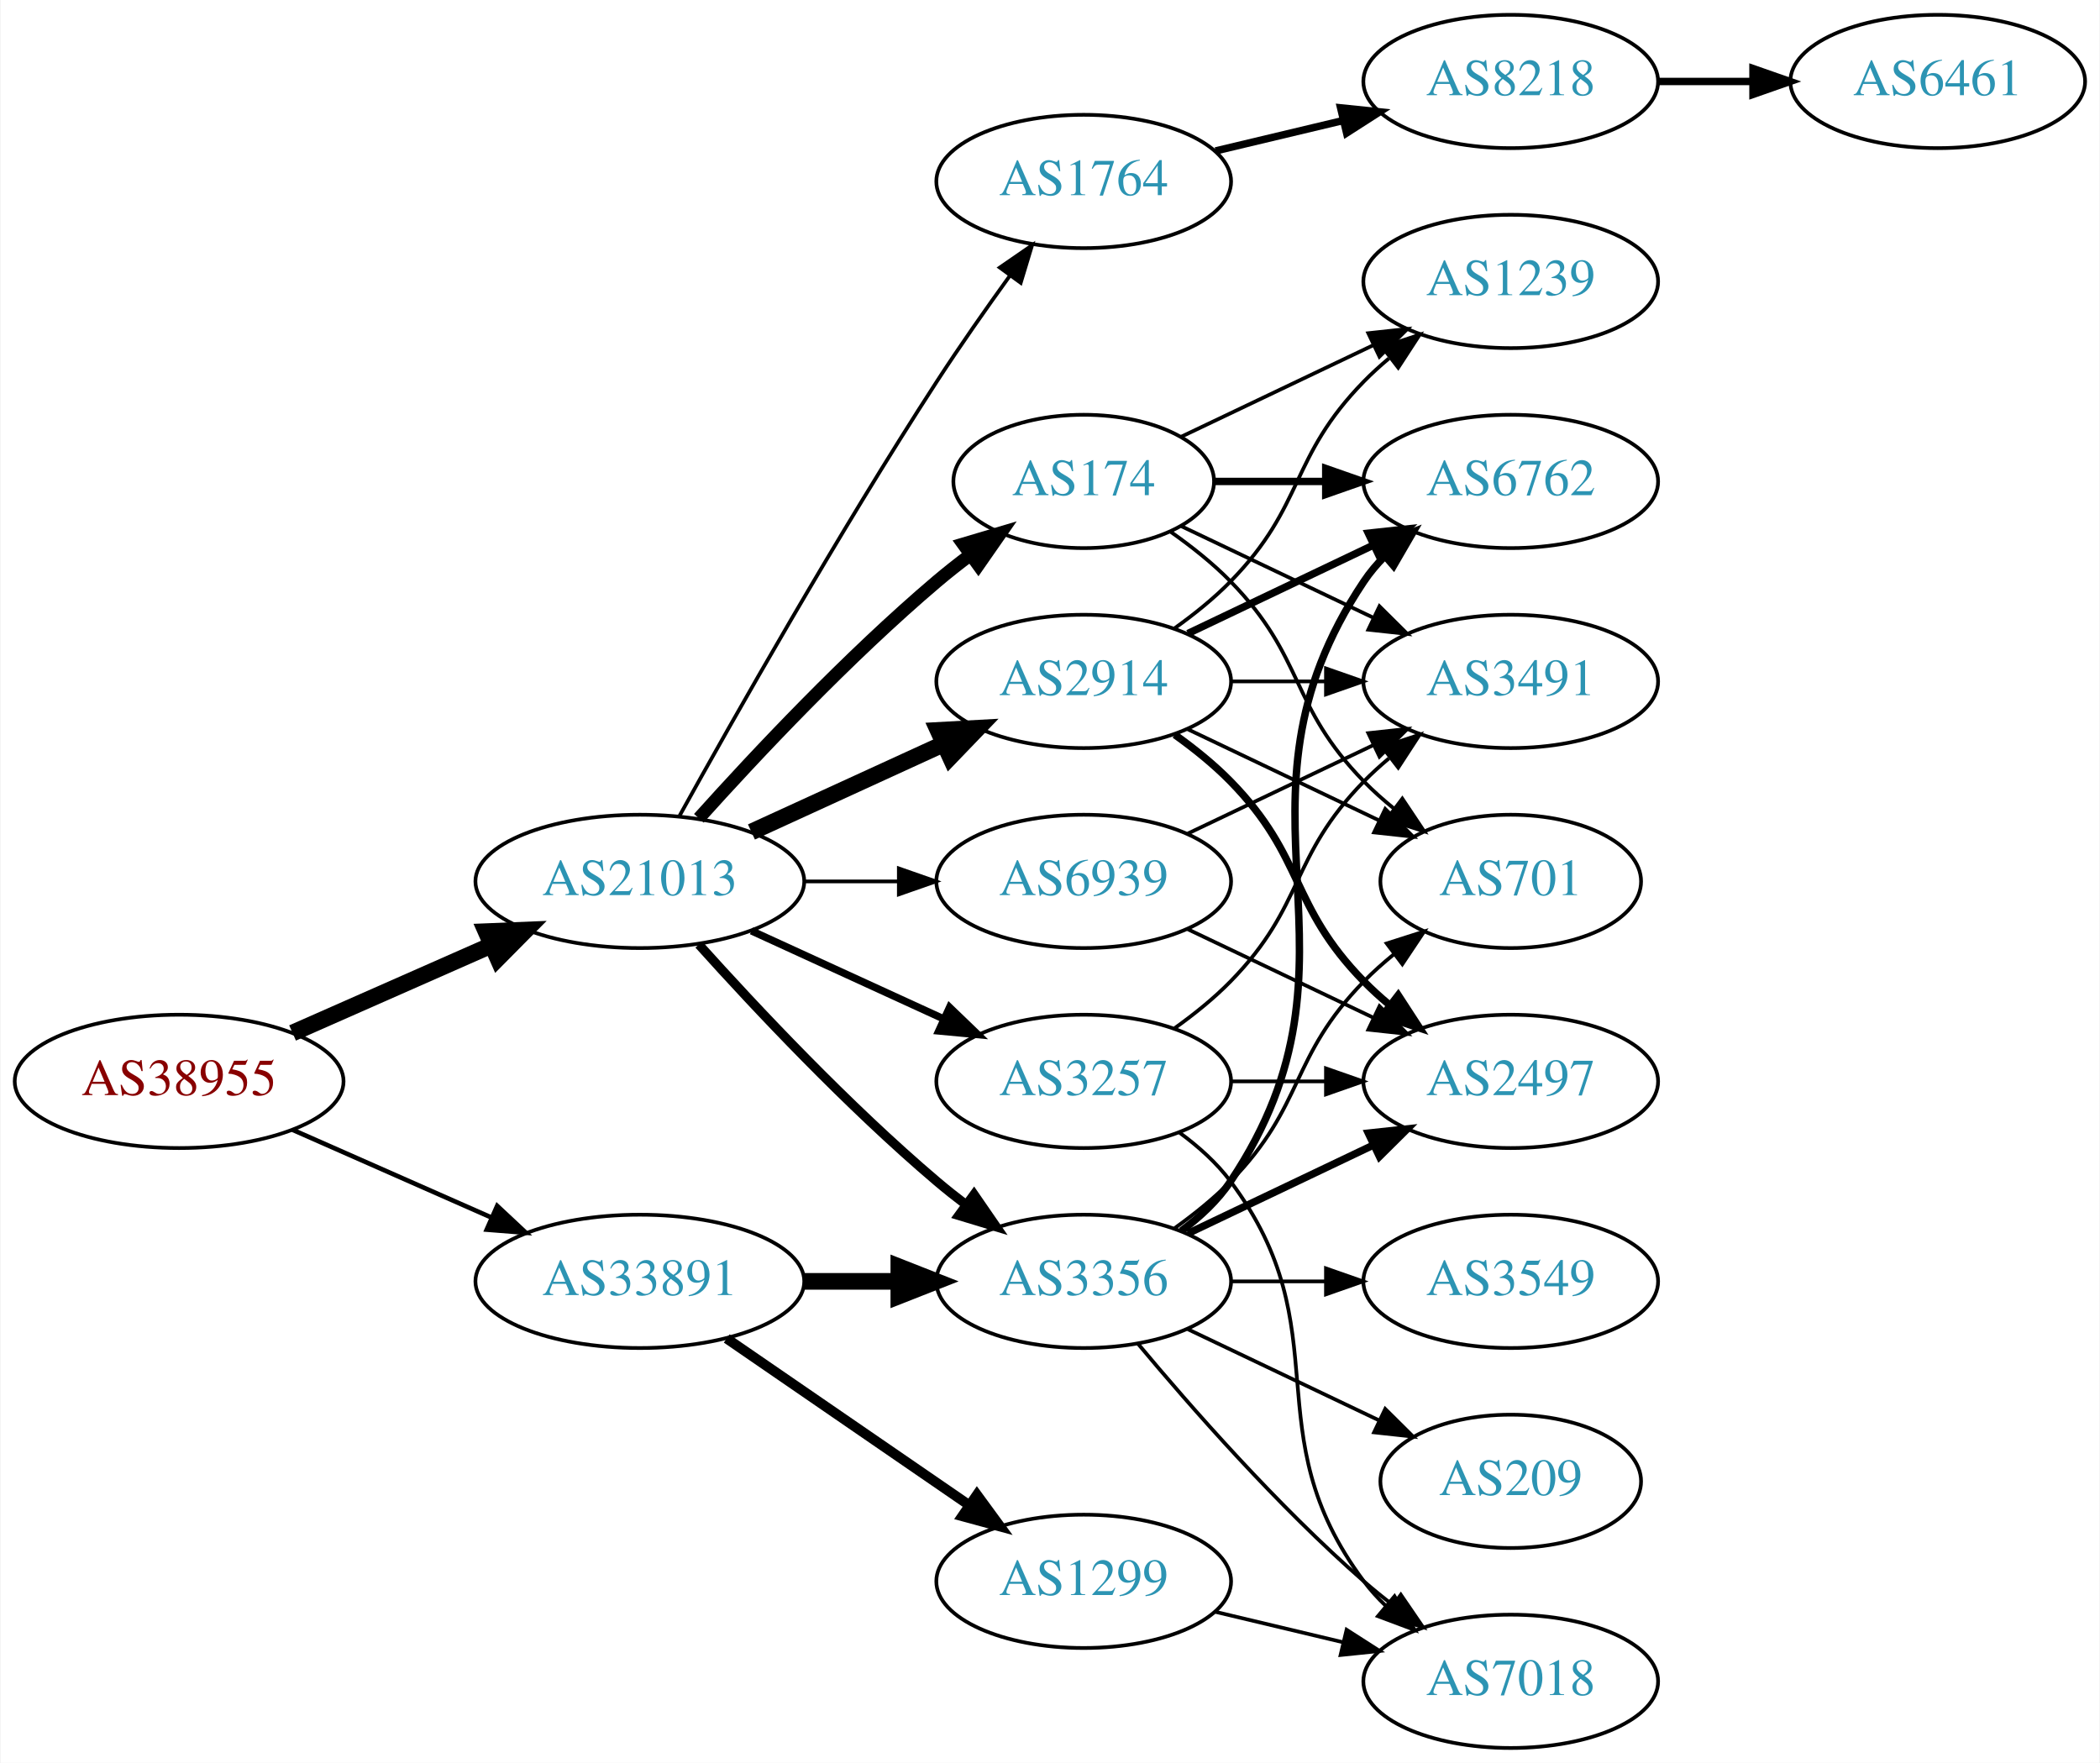
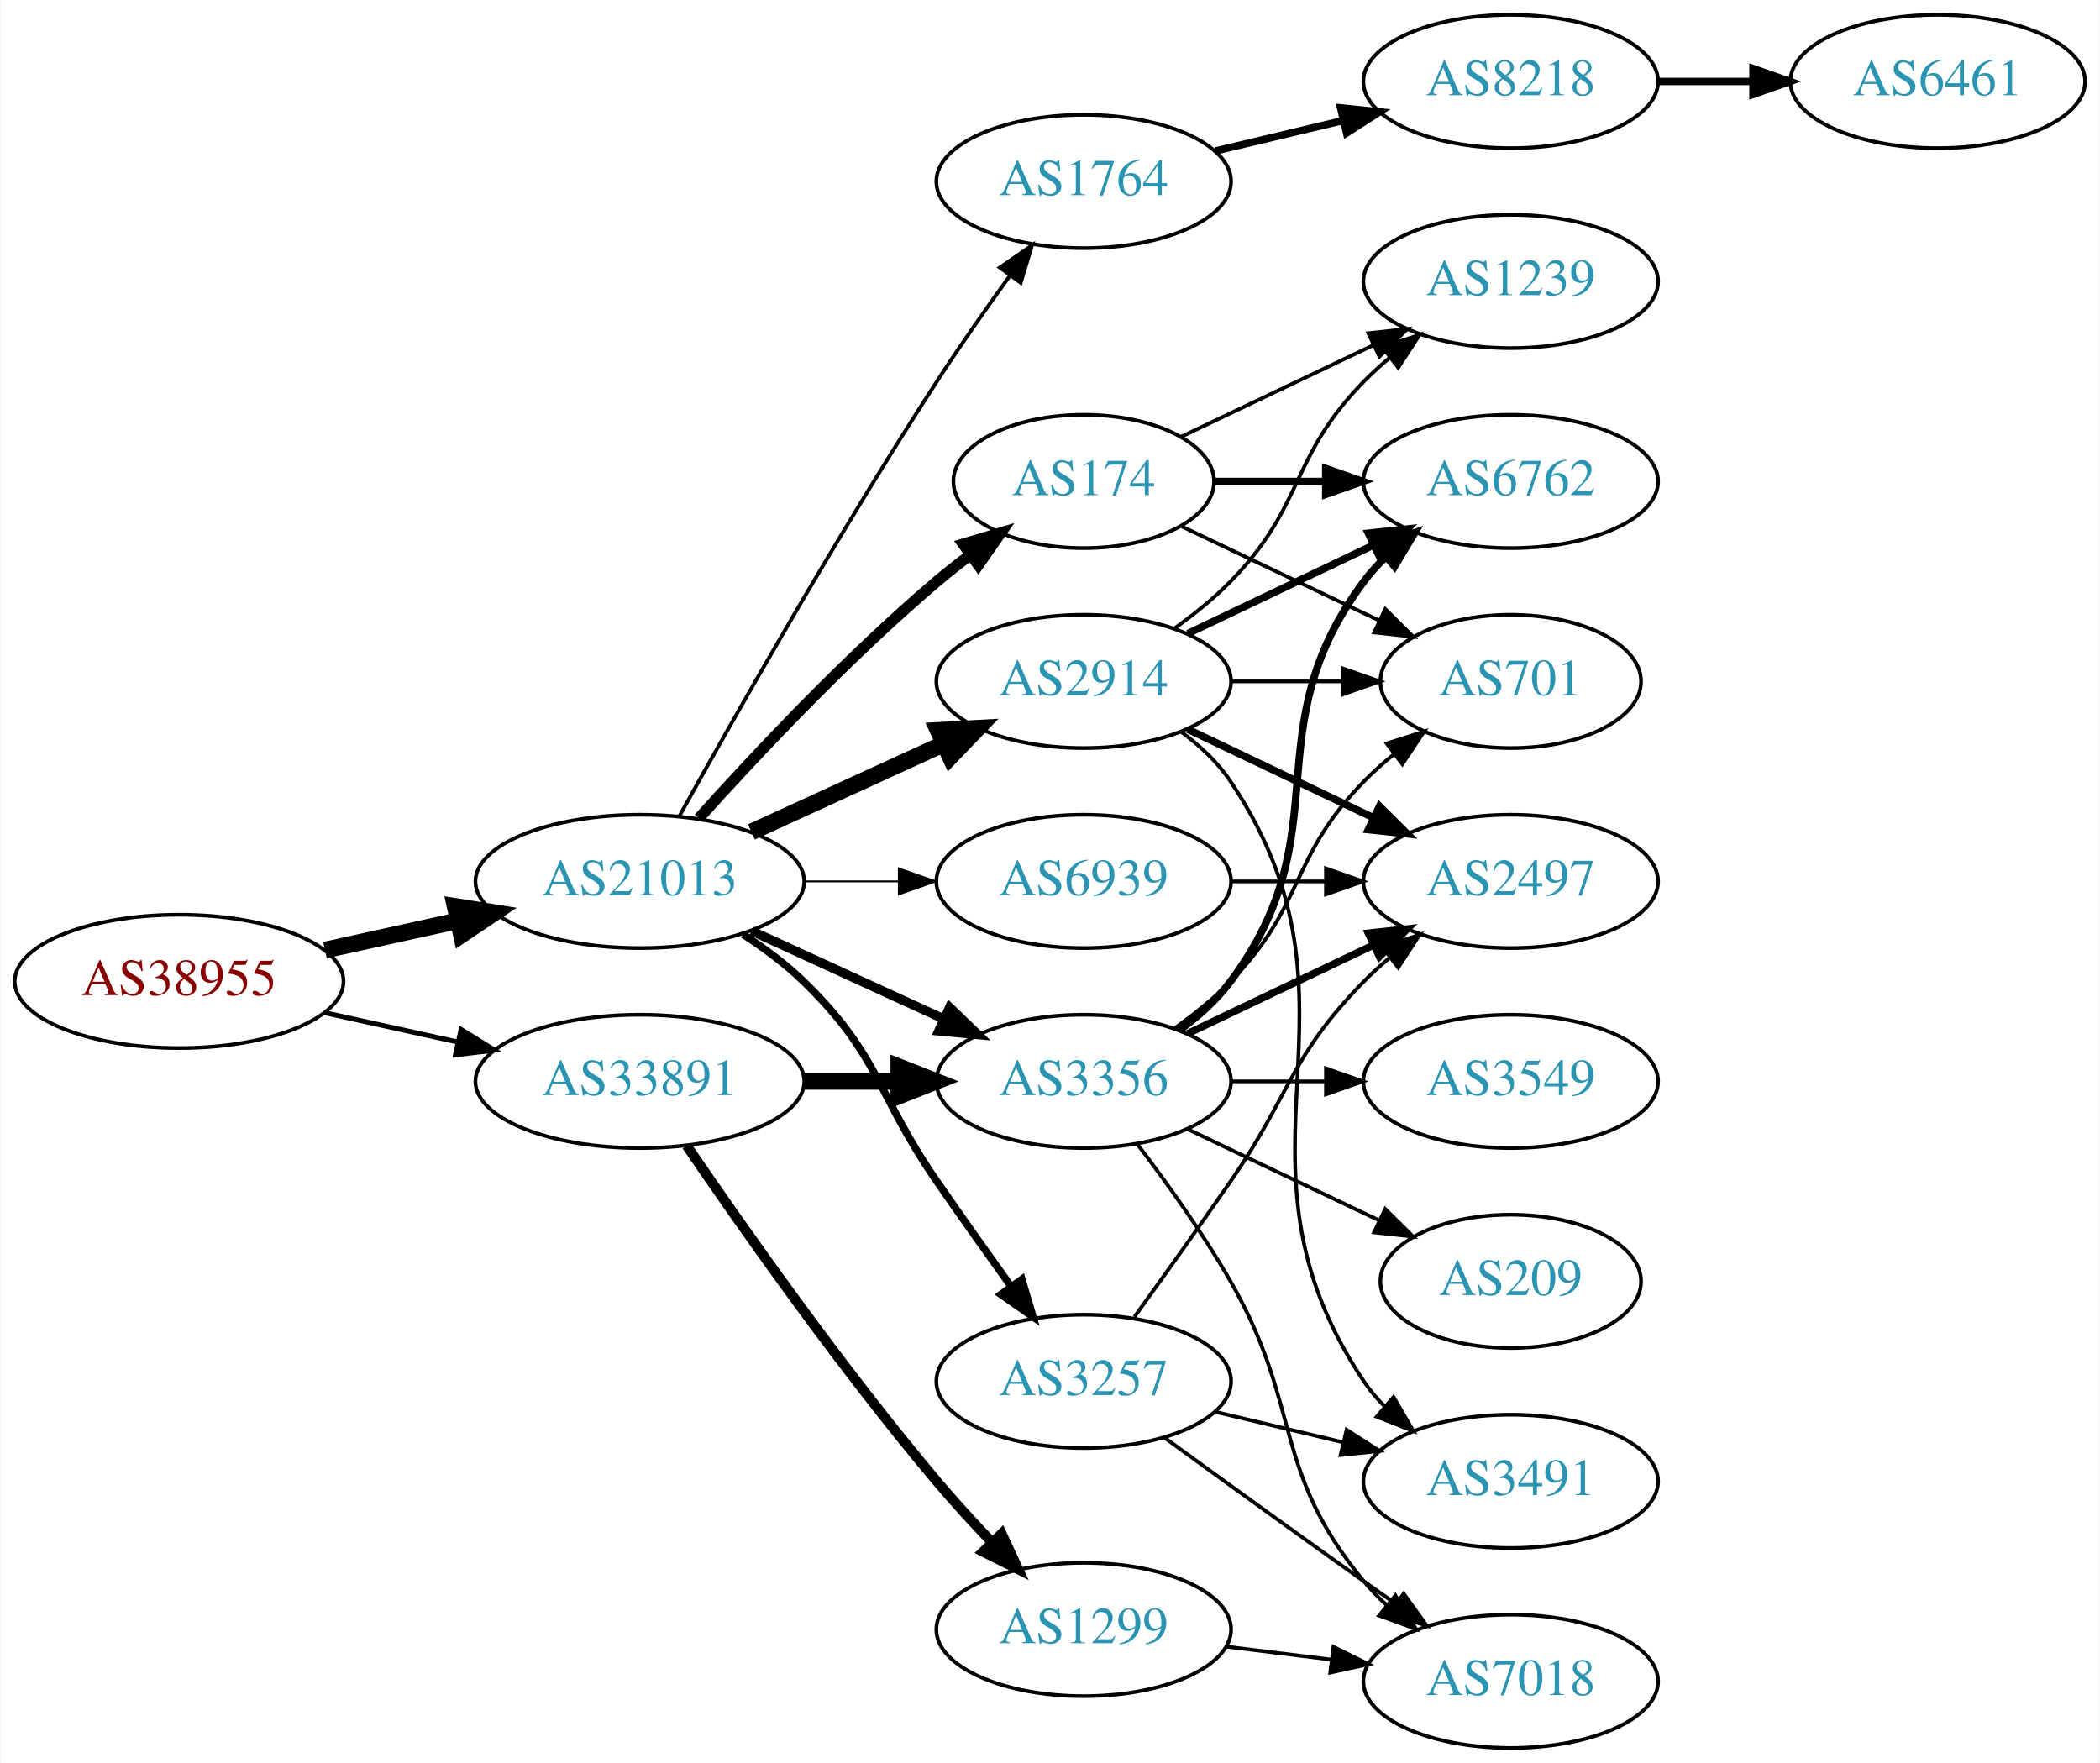
<svg xmlns="http://www.w3.org/2000/svg" xmlns:xlink="http://www.w3.org/1999/xlink" width="567pt" height="476pt" viewBox="0.00 0.00 566.66 476.00">
  <g id="graph0" class="graph" transform="scale(1 1) rotate(0) translate(4 472)">
    <polygon fill="white" stroke="none" points="-4,4 -4,-472 562.663,-472 562.663,4 -4,4" />
    <g id="node1" class="node">
      <g id="a_node1">
        <a xlink:href="/asn/38955" xlink:title="AS38955 ~ World4You Internet Services GmbH [AT]">
-           <ellipse fill="#ffffff" stroke="black" cx="44.196" cy="-180" rx="44.393" ry="18" />
-           <text text-anchor="middle" x="44.196" y="-176.3" font-family="Times,serif" font-size="14.00" fill="#880000">AS38955</text>
+           <ellipse fill="#ffffff" stroke="black" cx="44.196" cy="-207" rx="44.393" ry="18" />
+           <text text-anchor="middle" x="44.196" y="-203.3" font-family="Times,serif" font-size="14.00" fill="#880000">AS38955</text>
        </a>
      </g>
    </g>
    <g id="node2" class="node">
      <g id="a_node2">
        <a xlink:href="/asn/21013" xlink:title="AS21013 ~ Wels, AT [AT]">
          <ellipse fill="#ffffff" stroke="black" cx="168.588" cy="-234" rx="44.393" ry="18" />
          <text text-anchor="middle" x="168.588" y="-230.3" font-family="Times,serif" font-size="14.00" fill="#2c94b3">AS21013</text>
        </a>
      </g>
    </g>
    <g id="edge1" class="edge">
-       <path fill="none" stroke="black" stroke-width="4.5" d="M74.824,-193.072C90.941,-200.183 111.081,-209.069 128.473,-216.742" />
-       <polygon fill="black" stroke="black" stroke-width="4.5" points="127.071,-220.427 137.809,-220.861 130.249,-213.222 127.071,-220.427" />
+       <path fill="none" stroke="black" stroke-width="4.5" d="M83.586,-215.469C94.978,-217.982 107.6,-220.767 119.525,-223.397" />
+       <polygon fill="black" stroke="black" stroke-width="4.5" points="118.721,-227.252 129.335,-225.561 120.418,-219.562 118.721,-227.252" />
    </g>
    <g id="node3" class="node">
      <g id="a_node3">
        <a xlink:href="/asn/33891" xlink:title="AS33891 ~ CORE-BACKBONE GMBH GLOBAL NETWORK [DE]">
-           <ellipse fill="#ffffff" stroke="black" cx="168.588" cy="-126" rx="44.393" ry="18" />
-           <text text-anchor="middle" x="168.588" y="-122.3" font-family="Times,serif" font-size="14.00" fill="#2c94b3">AS33891</text>
+           <ellipse fill="#ffffff" stroke="black" cx="168.588" cy="-180" rx="44.393" ry="18" />
+           <text text-anchor="middle" x="168.588" y="-176.3" font-family="Times,serif" font-size="14.00" fill="#2c94b3">AS33891</text>
        </a>
      </g>
    </g>
    <g id="edge2" class="edge">
-       <path fill="none" stroke="black" stroke-width="1.241" d="M74.824,-166.928C90.941,-159.817 111.081,-150.931 128.473,-143.258" />
-       <polygon fill="black" stroke="black" stroke-width="1.241" points="130.073,-146.378 137.809,-139.139 127.247,-139.973 130.073,-146.378" />
+       <path fill="none" stroke="black" stroke-width="1.333" d="M83.586,-198.531C94.978,-196.018 107.6,-193.233 119.525,-190.603" />
+       <polygon fill="black" stroke="black" stroke-width="1.333" points="120.323,-194.011 129.335,-188.439 118.815,-187.175 120.323,-194.011" />
    </g>
    <g id="node4" class="node">
      <g id="a_node4">
+         <a xlink:href="/asn/3356" xlink:title="AS3356 ~ Level 3 Parent, LLC [US]">
+           <ellipse fill="#ffffff" stroke="black" cx="288.431" cy="-180" rx="39.794" ry="18" />
+           <text text-anchor="middle" x="288.431" y="-176.3" font-family="Times,serif" font-size="14.00" fill="#2c94b3">AS3356</text>
+         </a>
+       </g>
+     </g>
+     <g id="edge3" class="edge">
+       <path fill="none" stroke="black" stroke-width="2.5" d="M198.718,-220.652C214.329,-213.498 233.727,-204.609 250.399,-196.97" />
+       <polygon fill="black" stroke="black" stroke-width="2.5" points="252.218,-199.986 259.851,-192.638 249.302,-193.622 252.218,-199.986" />
+     </g>
+     <g id="node5" class="node">
+       <g id="a_node5">
        <a xlink:href="/asn/174" xlink:title="AS174 ~ Cogent Communications [US]">
          <ellipse fill="#ffffff" stroke="black" cx="288.431" cy="-342" rx="35.194" ry="18" />
          <text text-anchor="middle" x="288.431" y="-338.3" font-family="Times,serif" font-size="14.00" fill="#2c94b3">AS174</text>
        </a>
      </g>
    </g>
-     <g id="edge3" class="edge">
-       <path fill="none" stroke="black" stroke-width="3.5" d="M184.521,-251.044C199.847,-268.097 224.782,-294.65 248.784,-315 251.637,-317.418 254.702,-319.833 257.813,-322.169" />
-       <polygon fill="black" stroke="black" stroke-width="3.5" points="255.886,-325.095 266.041,-328.116 259.986,-319.422 255.886,-325.095" />
-     </g>
-     <g id="node5" class="node">
-       <g id="a_node5">
-         <a xlink:href="/asn/3356" xlink:title="AS3356 ~ Level 3 Parent, LLC [US]">
-           <ellipse fill="#ffffff" stroke="black" cx="288.431" cy="-126" rx="39.794" ry="18" />
-           <text text-anchor="middle" x="288.431" y="-122.3" font-family="Times,serif" font-size="14.00" fill="#2c94b3">AS3356</text>
-         </a>
-       </g>
-     </g>
    <g id="edge4" class="edge">
-       <path fill="none" stroke="black" stroke-width="2.5" d="M184.521,-216.956C199.847,-199.903 224.782,-173.35 248.784,-153 251.281,-150.883 253.942,-148.768 256.653,-146.707" />
-       <polygon fill="black" stroke="black" stroke-width="2.5" points="258.819,-149.459 264.83,-140.734 254.69,-143.806 258.819,-149.459" />
+       <path fill="none" stroke="black" stroke-width="3" d="M184.521,-251.044C199.847,-268.097 224.782,-294.65 248.784,-315 251.637,-317.418 254.702,-319.833 257.813,-322.169" />
+       <polygon fill="black" stroke="black" stroke-width="3" points="255.886,-325.095 266.041,-328.116 259.986,-319.422 255.886,-325.095" />
    </g>
    <g id="node6" class="node">
      <g id="a_node6">
        <a xlink:href="/asn/1764" xlink:title="AS1764 ~ NEXTLAYER-AS [AT]">
          <ellipse fill="#ffffff" stroke="black" cx="288.431" cy="-423" rx="39.794" ry="18" />
          <text text-anchor="middle" x="288.431" y="-419.3" font-family="Times,serif" font-size="14.00" fill="#2c94b3">AS1764</text>
        </a>
      </g>
    </g>
    <g id="edge5" class="edge">
      <path fill="none" stroke="black" d="M179.341,-251.783C193.817,-277.901 222.15,-327.977 248.784,-369 254.969,-378.526 262.117,-388.717 268.571,-397.651" />
      <polygon fill="black" stroke="black" points="265.771,-399.751 274.492,-405.768 271.426,-395.626 265.771,-399.751" />
    </g>
    <g id="node7" class="node">
      <g id="a_node7">
        <a xlink:href="/asn/2914" xlink:title="AS2914 ~ NTT America, Inc. [US]">
          <ellipse fill="#ffffff" stroke="black" cx="288.431" cy="-288" rx="39.794" ry="18" />
          <text text-anchor="middle" x="288.431" y="-284.3" font-family="Times,serif" font-size="14.00" fill="#2c94b3">AS2914</text>
        </a>
      </g>
    </g>
    <g id="edge6" class="edge">
      <path fill="none" stroke="black" stroke-width="4.5" d="M198.718,-247.348C214.329,-254.502 233.727,-263.391 250.399,-271.03" />
      <polygon fill="black" stroke="black" stroke-width="4.5" points="249.119,-274.775 259.851,-275.362 252.4,-267.616 249.119,-274.775" />
    </g>
    <g id="node8" class="node">
      <g id="a_node8">
        <a xlink:href="/asn/3257" xlink:title="AS3257 ~ GTT [DE]">
-           <ellipse fill="#ffffff" stroke="black" cx="288.431" cy="-180" rx="39.794" ry="18" />
-           <text text-anchor="middle" x="288.431" y="-176.3" font-family="Times,serif" font-size="14.00" fill="#2c94b3">AS3257</text>
+           <ellipse fill="#ffffff" stroke="black" cx="288.431" cy="-99" rx="39.794" ry="18" />
+           <text text-anchor="middle" x="288.431" y="-95.3" font-family="Times,serif" font-size="14.00" fill="#2c94b3">AS3257</text>
        </a>
      </g>
    </g>
    <g id="edge7" class="edge">
-       <path fill="none" stroke="black" stroke-width="2" d="M198.718,-220.652C214.329,-213.498 233.727,-204.609 250.399,-196.97" />
-       <polygon fill="black" stroke="black" stroke-width="2" points="252.218,-199.986 259.851,-192.638 249.302,-193.622 252.218,-199.986" />
+       <path fill="none" stroke="black" stroke-width="2" d="M196.472,-219.671C202.196,-215.964 207.962,-211.682 212.784,-207 233.478,-186.906 232.389,-176.731 248.784,-153 255.24,-143.656 262.45,-133.506 268.878,-124.555" />
+       <polygon fill="black" stroke="black" stroke-width="2" points="271.744,-126.565 274.752,-116.406 266.065,-122.472 271.744,-126.565" />
    </g>
    <g id="node9" class="node">
      <g id="a_node9">
        <a xlink:href="/asn/6939" xlink:title="AS6939 ~ Hurricane Electric LLC [US]">
          <ellipse fill="#ffffff" stroke="black" cx="288.431" cy="-234" rx="39.794" ry="18" />
          <text text-anchor="middle" x="288.431" y="-230.3" font-family="Times,serif" font-size="14.00" fill="#2c94b3">AS6939</text>
        </a>
      </g>
    </g>
    <g id="edge8" class="edge">
-       <path fill="none" stroke="black" d="M212.799,-234C221.112,-234 229.875,-234 238.357,-234" />
-       <polygon fill="black" stroke="black" points="238.516,-237.5 248.516,-234 238.516,-230.5 238.516,-237.5" />
-     </g>
-     <g id="edge30" class="edge">
-       <path fill="none" stroke="black" stroke-width="4.5" d="M212.799,-126C221.112,-126 229.875,-126 238.357,-126" />
-       <polygon fill="black" stroke="black" stroke-width="4.5" points="238.516,-129.938 248.516,-126 238.516,-122.063 238.516,-129.938" />
+       <path fill="none" stroke="black" stroke-width="0.5" d="M212.799,-234C221.112,-234 229.875,-234 238.357,-234" />
+       <polygon fill="black" stroke="black" stroke-width="0.5" points="238.516,-237.5 248.516,-234 238.516,-230.5 238.516,-237.5" />
+     </g>
+     <g id="edge29" class="edge">
+       <path fill="none" stroke="black" stroke-width="4.5" d="M212.799,-180C221.112,-180 229.875,-180 238.357,-180" />
+       <polygon fill="black" stroke="black" stroke-width="4.5" points="238.516,-183.938 248.516,-180 238.516,-176.063 238.516,-183.938" />
    </g>
    <g id="node20" class="node">
      <g id="a_node20">
        <a xlink:href="/asn/1299" xlink:title="AS1299 ~ Telia Carrier [EU]">
-           <ellipse fill="#ffffff" stroke="black" cx="288.431" cy="-45" rx="39.794" ry="18" />
-           <text text-anchor="middle" x="288.431" y="-41.3" font-family="Times,serif" font-size="14.00" fill="#2c94b3">AS1299</text>
-         </a>
-       </g>
-     </g>
-     <g id="edge29" class="edge">
-       <path fill="none" stroke="black" stroke-width="2.7" d="M192.031,-110.574C210.612,-97.802 237.173,-79.545 257.553,-65.537" />
-       <polygon fill="black" stroke="black" stroke-width="2.7" points="259.609,-68.371 265.867,-59.822 255.643,-62.602 259.609,-68.371" />
-     </g>
-     <g id="node11" class="node">
-       <g id="a_node11">
+           <ellipse fill="#ffffff" stroke="black" cx="288.431" cy="-32" rx="39.794" ry="18" />
+           <text text-anchor="middle" x="288.431" y="-28.3" font-family="Times,serif" font-size="14.00" fill="#2c94b3">AS1299</text>
+         </a>
+       </g>
+     </g>
+     <g id="edge28" class="edge">
+       <path fill="none" stroke="black" stroke-width="2.7" d="M181.247,-162.623C196.118,-140.818 223.007,-102.575 248.784,-72 253.384,-66.544 258.549,-60.904 263.57,-55.642" />
+       <polygon fill="black" stroke="black" stroke-width="2.7" points="266.278,-57.877 270.739,-48.267 261.259,-52.998 266.278,-57.877" />
+     </g>
+     <g id="node10" class="node">
+       <g id="a_node10">
        <a xlink:href="/asn/6762" xlink:title="AS6762 ~ TELECOM ITALIA SPARKLE S.p.A. [IT]">
          <ellipse fill="#ffffff" stroke="black" cx="403.724" cy="-342" rx="39.794" ry="18" />
          <text text-anchor="middle" x="403.724" y="-338.3" font-family="Times,serif" font-size="14.00" fill="#2c94b3">AS6762</text>
        </a>
      </g>
    </g>
-     <g id="edge22" class="edge">
+     <g id="edge15" class="edge">
+       <path fill="none" stroke="black" stroke-width="2" d="M314.362,-193.882C319.438,-197.611 324.356,-202.016 328.077,-207 358.349,-247.542 333.806,-274.458 364.077,-315 365.822,-317.336 367.829,-319.545 369.992,-321.617" />
+       <polygon fill="black" stroke="black" stroke-width="2" points="367.87,-324.405 377.793,-328.118 372.352,-319.027 367.87,-324.405" />
+     </g>
+     <g id="node12" class="node">
+       <g id="a_node12">
+         <a xlink:href="/asn/701" xlink:title="AS701 ~ UUNET [US]">
+           <ellipse fill="#ffffff" stroke="black" cx="403.724" cy="-288" rx="35.194" ry="18" />
+           <text text-anchor="middle" x="403.724" y="-284.3" font-family="Times,serif" font-size="14.00" fill="#2c94b3">AS701</text>
+         </a>
+       </g>
+     </g>
+     <g id="edge19" class="edge">
+       <path fill="none" stroke="black" d="M313.025,-194.389C318.281,-198.148 323.613,-202.437 328.077,-207 348.25,-227.617 343.905,-240.383 364.077,-261 366.556,-263.534 369.303,-265.983 372.156,-268.304" />
+       <polygon fill="black" stroke="black" points="370.247,-271.248 380.341,-274.468 374.458,-265.657 370.247,-271.248" />
+     </g>
+     <g id="node15" class="node">
+       <g id="a_node15">
+         <a xlink:href="/asn/2497" xlink:title="AS2497 ~ Internet Initiative Japan Inc. [JP]">
+           <ellipse fill="#ffffff" stroke="black" cx="403.724" cy="-234" rx="39.794" ry="18" />
+           <text text-anchor="middle" x="403.724" y="-230.3" font-family="Times,serif" font-size="14.00" fill="#2c94b3">AS2497</text>
+         </a>
+       </g>
+     </g>
+     <g id="edge14" class="edge">
+       <path fill="none" stroke="black" stroke-width="2" d="M316.567,-192.934C331.561,-200.081 350.382,-209.052 366.605,-216.785" />
+       <polygon fill="black" stroke="black" stroke-width="2" points="365.276,-220.028 375.809,-221.171 368.288,-213.709 365.276,-220.028" />
+     </g>
+     <g id="node16" class="node">
+       <g id="a_node16">
+         <a xlink:href="/asn/3549" xlink:title="AS3549 ~ Level 3 Parent, LLC [US]">
+           <ellipse fill="#ffffff" stroke="black" cx="403.724" cy="-180" rx="39.794" ry="18" />
+           <text text-anchor="middle" x="403.724" y="-176.3" font-family="Times,serif" font-size="14.00" fill="#2c94b3">AS3549</text>
+         </a>
+       </g>
+     </g>
+     <g id="edge16" class="edge">
+       <path fill="none" stroke="black" d="M328.103,-180C336.306,-180 345.07,-180 353.602,-180" />
+       <polygon fill="black" stroke="black" points="353.841,-183.5 363.841,-180 353.841,-176.5 353.841,-183.5" />
+     </g>
+     <g id="node17" class="node">
+       <g id="a_node17">
+         <a xlink:href="/asn/7018" xlink:title="AS7018 ~ AT&amp;T Services, Inc. [US]">
+           <ellipse fill="#ffffff" stroke="black" cx="403.724" cy="-18" rx="39.794" ry="18" />
+           <text text-anchor="middle" x="403.724" y="-14.3" font-family="Times,serif" font-size="14.00" fill="#2c94b3">AS7018</text>
+         </a>
+       </g>
+     </g>
+     <g id="edge17" class="edge">
+       <path fill="none" stroke="black" d="M302.892,-163.087C310.785,-152.73 320.634,-139.008 328.077,-126 347.642,-91.806 339.013,-75.394 364.077,-45 365.932,-42.751 368.02,-40.604 370.238,-38.576" />
+       <polygon fill="black" stroke="black" points="372.587,-41.178 378.143,-32.156 368.174,-35.744 372.587,-41.178" />
+     </g>
+     <g id="node18" class="node">
+       <g id="a_node18">
+         <a xlink:href="/asn/209" xlink:title="AS209 ~ CenturyLink Communications, LLC [US]">
+           <ellipse fill="#ffffff" stroke="black" cx="403.724" cy="-126" rx="35.194" ry="18" />
+           <text text-anchor="middle" x="403.724" y="-122.3" font-family="Times,serif" font-size="14.00" fill="#2c94b3">AS209</text>
+         </a>
+       </g>
+     </g>
+     <g id="edge18" class="edge">
+       <path fill="none" stroke="black" d="M316.567,-167.066C331.999,-159.71 351.485,-150.423 368.02,-142.541" />
+       <polygon fill="black" stroke="black" points="369.84,-145.551 377.361,-138.089 366.828,-139.232 369.84,-145.551" />
+     </g>
+     <g id="edge9" class="edge">
      <path fill="none" stroke="black" stroke-width="2" d="M323.73,-342C333.107,-342 343.457,-342 353.492,-342" />
      <polygon fill="black" stroke="black" stroke-width="2" points="353.781,-345.5 363.781,-342 353.781,-338.5 353.781,-345.5" />
    </g>
-     <g id="node14" class="node">
-       <g id="a_node14">
-         <a xlink:href="/asn/701" xlink:title="AS701 ~ UUNET [US]">
-           <ellipse fill="#ffffff" stroke="black" cx="403.724" cy="-234" rx="35.194" ry="18" />
-           <text text-anchor="middle" x="403.724" y="-230.3" font-family="Times,serif" font-size="14.00" fill="#2c94b3">AS701</text>
-         </a>
-       </g>
-     </g>
-     <g id="edge23" class="edge">
-       <path fill="none" stroke="black" d="M311.814,-328.468C317.455,-324.51 323.269,-319.914 328.077,-315 348.25,-294.383 343.905,-281.617 364.077,-261 366.556,-258.466 369.303,-256.017 372.156,-253.696" />
-       <polygon fill="black" stroke="black" points="374.458,-256.343 380.341,-247.532 370.247,-250.752 374.458,-256.343" />
-     </g>
-     <g id="node18" class="node">
-       <g id="a_node18">
-         <a xlink:href="/asn/3491" xlink:title="AS3491 ~ PCCW Global, Inc. [US]">
-           <ellipse fill="#ffffff" stroke="black" cx="403.724" cy="-288" rx="39.794" ry="18" />
-           <text text-anchor="middle" x="403.724" y="-284.3" font-family="Times,serif" font-size="14.00" fill="#2c94b3">AS3491</text>
-         </a>
-       </g>
-     </g>
-     <g id="edge24" class="edge">
-       <path fill="none" stroke="black" d="M314.856,-329.881C330.159,-322.587 349.882,-313.186 366.764,-305.14" />
-       <polygon fill="black" stroke="black" points="368.283,-308.293 375.804,-300.831 365.271,-301.974 368.283,-308.293" />
-     </g>
-     <g id="node19" class="node">
-       <g id="a_node19">
+     <g id="node11" class="node">
+       <g id="a_node11">
        <a xlink:href="/asn/1239" xlink:title="AS1239 ~ Sprint [US]">
          <ellipse fill="#ffffff" stroke="black" cx="403.724" cy="-396" rx="39.794" ry="18" />
          <text text-anchor="middle" x="403.724" y="-392.3" font-family="Times,serif" font-size="14.00" fill="#2c94b3">AS1239</text>
        </a>
      </g>
    </g>
-     <g id="edge25" class="edge">
+     <g id="edge10" class="edge">
      <path fill="none" stroke="black" d="M314.856,-354.119C330.159,-361.413 349.882,-370.814 366.764,-378.86" />
      <polygon fill="black" stroke="black" points="365.271,-382.026 375.804,-383.169 368.283,-375.707 365.271,-382.026" />
    </g>
-     <g id="node10" class="node">
-       <g id="a_node10">
-         <a xlink:href="/asn/3549" xlink:title="AS3549 ~ Level 3 Parent, LLC [US]">
-           <ellipse fill="#ffffff" stroke="black" cx="403.724" cy="-126" rx="39.794" ry="18" />
-           <text text-anchor="middle" x="403.724" y="-122.3" font-family="Times,serif" font-size="14.00" fill="#2c94b3">AS3549</text>
-         </a>
-       </g>
-     </g>
-     <g id="edge9" class="edge">
-       <path fill="none" stroke="black" d="M328.103,-126C336.306,-126 345.07,-126 353.602,-126" />
-       <polygon fill="black" stroke="black" points="353.841,-129.5 363.841,-126 353.841,-122.5 353.841,-129.5" />
-     </g>
-     <g id="edge10" class="edge">
-       <path fill="none" stroke="black" stroke-width="2" d="M314.75,-139.607C319.806,-143.351 324.617,-147.831 328.077,-153 369.102,-214.294 323.053,-253.706 364.077,-315 365.699,-317.423 367.618,-319.695 369.72,-321.81" />
-       <polygon fill="black" stroke="black" stroke-width="2" points="367.533,-324.546 377.405,-328.393 372.087,-319.229 367.533,-324.546" />
-     </g>
-     <g id="node12" class="node">
-       <g id="a_node12">
-         <a xlink:href="/asn/2497" xlink:title="AS2497 ~ Internet Initiative Japan Inc. [JP]">
-           <ellipse fill="#ffffff" stroke="black" cx="403.724" cy="-180" rx="39.794" ry="18" />
-           <text text-anchor="middle" x="403.724" y="-176.3" font-family="Times,serif" font-size="14.00" fill="#2c94b3">AS2497</text>
-         </a>
-       </g>
-     </g>
    <g id="edge11" class="edge">
-       <path fill="none" stroke="black" stroke-width="2" d="M316.567,-138.934C331.561,-146.081 350.382,-155.052 366.605,-162.785" />
-       <polygon fill="black" stroke="black" stroke-width="2" points="365.276,-166.028 375.809,-167.171 368.288,-159.709 365.276,-166.028" />
+       <path fill="none" stroke="black" d="M314.856,-329.881C330.599,-322.378 351.021,-312.644 368.214,-304.449" />
+       <polygon fill="black" stroke="black" points="369.862,-307.54 377.383,-300.078 366.85,-301.221 369.862,-307.54" />
    </g>
    <g id="node13" class="node">
      <g id="a_node13">
-         <a xlink:href="/asn/7018" xlink:title="AS7018 ~ AT&amp;T Services, Inc. [US]">
-           <ellipse fill="#ffffff" stroke="black" cx="403.724" cy="-18" rx="39.794" ry="18" />
-           <text text-anchor="middle" x="403.724" y="-14.3" font-family="Times,serif" font-size="14.00" fill="#2c94b3">AS7018</text>
-         </a>
-       </g>
-     </g>
-     <g id="edge12" class="edge">
-       <path fill="none" stroke="black" d="M303.061,-109.183C317.343,-92.071 340.89,-65.255 364.077,-45 366.543,-42.846 369.182,-40.706 371.879,-38.628" />
-       <polygon fill="black" stroke="black" points="374.052,-41.375 380.033,-32.63 369.904,-35.736 374.052,-41.375" />
-     </g>
-     <g id="edge13" class="edge">
-       <path fill="none" stroke="black" d="M313.025,-140.389C318.281,-144.148 323.613,-148.437 328.077,-153 348.25,-173.617 343.905,-186.383 364.077,-207 366.556,-209.534 369.303,-211.983 372.156,-214.304" />
-       <polygon fill="black" stroke="black" points="370.247,-217.248 380.341,-220.468 374.458,-211.657 370.247,-217.248" />
-     </g>
-     <g id="node15" class="node">
-       <g id="a_node15">
-         <a xlink:href="/asn/209" xlink:title="AS209 ~ CenturyLink Communications, LLC [US]">
-           <ellipse fill="#ffffff" stroke="black" cx="403.724" cy="-72" rx="35.194" ry="18" />
-           <text text-anchor="middle" x="403.724" y="-68.3" font-family="Times,serif" font-size="14.00" fill="#2c94b3">AS209</text>
-         </a>
-       </g>
-     </g>
-     <g id="edge14" class="edge">
-       <path fill="none" stroke="black" d="M316.567,-113.066C331.999,-105.71 351.485,-96.423 368.02,-88.541" />
-       <polygon fill="black" stroke="black" points="369.84,-91.551 377.361,-84.089 366.828,-85.232 369.84,-91.551" />
-     </g>
-     <g id="node16" class="node">
-       <g id="a_node16">
        <a xlink:href="/asn/8218" xlink:title="AS8218 ~ legacy Neotelecoms [FR]">
          <ellipse fill="#ffffff" stroke="black" cx="403.724" cy="-450" rx="39.794" ry="18" />
          <text text-anchor="middle" x="403.724" y="-446.3" font-family="Times,serif" font-size="14.00" fill="#2c94b3">AS8218</text>
        </a>
      </g>
    </g>
-     <g id="edge15" class="edge">
+     <g id="edge12" class="edge">
      <path fill="none" stroke="black" stroke-width="2" d="M324.038,-431.248C334.909,-433.838 347.064,-436.735 358.506,-439.462" />
      <polygon fill="black" stroke="black" stroke-width="2" points="357.789,-442.889 368.328,-441.803 359.412,-436.08 357.789,-442.889" />
    </g>
-     <g id="edge17" class="edge">
+     <g id="edge20" class="edge">
      <path fill="none" stroke="black" stroke-width="2" d="M316.567,-300.934C331.561,-308.081 350.382,-317.052 366.605,-324.785" />
      <polygon fill="black" stroke="black" stroke-width="2" points="365.276,-328.028 375.809,-329.171 368.288,-321.709 365.276,-328.028" />
    </g>
-     <g id="edge18" class="edge">
-       <path fill="none" stroke="black" stroke-width="2" d="M313.025,-273.611C318.281,-269.852 323.613,-265.563 328.077,-261 348.25,-240.383 343.905,-227.617 364.077,-207 366.17,-204.861 368.453,-202.782 370.83,-200.79" />
-       <polygon fill="black" stroke="black" stroke-width="2" points="373.349,-203.268 379.13,-194.389 369.074,-197.725 373.349,-203.268" />
-     </g>
-     <g id="edge21" class="edge">
-       <path fill="none" stroke="black" d="M316.567,-275.066C331.999,-267.71 351.485,-258.423 368.02,-250.541" />
-       <polygon fill="black" stroke="black" points="369.84,-253.551 377.361,-246.089 366.828,-247.232 369.84,-253.551" />
-     </g>
-     <g id="edge19" class="edge">
-       <path fill="none" stroke="black" d="M328.103,-288C336.306,-288 345.07,-288 353.602,-288" />
-       <polygon fill="black" stroke="black" points="353.841,-291.5 363.841,-288 353.841,-284.5 353.841,-291.5" />
-     </g>
-     <g id="edge20" class="edge">
+     <g id="edge23" class="edge">
      <path fill="none" stroke="black" d="M313.025,-302.389C318.281,-306.148 323.613,-310.437 328.077,-315 348.25,-335.617 343.905,-348.383 364.077,-369 366.17,-371.139 368.453,-373.218 370.83,-375.21" />
      <polygon fill="black" stroke="black" points="369.074,-378.275 379.13,-381.611 373.349,-372.732 369.074,-378.275" />
    </g>
-     <g id="edge28" class="edge">
-       <path fill="none" stroke="black" d="M328.103,-180C336.306,-180 345.07,-180 353.602,-180" />
-       <polygon fill="black" stroke="black" points="353.841,-183.5 363.841,-180 353.841,-176.5 353.841,-183.5" />
+     <g id="edge21" class="edge">
+       <path fill="none" stroke="black" d="M328.103,-288C337.808,-288 348.299,-288 358.262,-288" />
+       <polygon fill="black" stroke="black" points="358.398,-291.5 368.398,-288 358.398,-284.5 358.398,-291.5" />
+     </g>
+     <g id="edge24" class="edge">
+       <path fill="none" stroke="black" stroke-width="2" d="M316.567,-275.066C331.561,-267.919 350.382,-258.948 366.605,-251.215" />
+       <polygon fill="black" stroke="black" stroke-width="2" points="368.288,-254.291 375.809,-246.829 365.276,-247.972 368.288,-254.291" />
+     </g>
+     <g id="node19" class="node">
+       <g id="a_node19">
+         <a xlink:href="/asn/3491" xlink:title="AS3491 ~ PCCW Global, Inc. [US]">
+           <ellipse fill="#ffffff" stroke="black" cx="403.724" cy="-72" rx="39.794" ry="18" />
+           <text text-anchor="middle" x="403.724" y="-68.3" font-family="Times,serif" font-size="14.00" fill="#2c94b3">AS3491</text>
+         </a>
+       </g>
+     </g>
+     <g id="edge22" class="edge">
+       <path fill="none" stroke="black" d="M314.75,-274.393C319.806,-270.649 324.617,-266.169 328.077,-261 369.102,-199.706 323.053,-160.294 364.077,-99 365.699,-96.577 367.618,-94.305 369.72,-92.19" />
+       <polygon fill="black" stroke="black" points="372.087,-94.771 377.405,-85.607 367.533,-89.454 372.087,-94.771" />
    </g>
    <g id="edge26" class="edge">
-       <path fill="none" stroke="black" d="M314.362,-166.118C319.438,-162.389 324.356,-157.984 328.077,-153 358.349,-112.458 333.806,-85.542 364.077,-45 365.822,-42.664 367.829,-40.455 369.992,-38.383" />
-       <polygon fill="black" stroke="black" points="372.352,-40.973 377.793,-31.882 367.87,-35.595 372.352,-40.973" />
+       <path fill="none" stroke="black" d="M302.11,-116.406C309.725,-126.937 319.558,-140.67 328.077,-153 344.473,-176.731 343.905,-186.383 364.077,-207 366.17,-209.139 368.453,-211.218 370.83,-213.21" />
+       <polygon fill="black" stroke="black" points="369.074,-216.275 379.13,-219.611 373.349,-210.732 369.074,-216.275" />
    </g>
    <g id="edge27" class="edge">
-       <path fill="none" stroke="black" d="M313.025,-194.389C318.281,-198.148 323.613,-202.437 328.077,-207 348.25,-227.617 343.905,-240.383 364.077,-261 366.17,-263.139 368.453,-265.218 370.83,-267.21" />
-       <polygon fill="black" stroke="black" points="369.074,-270.275 379.13,-273.611 373.349,-264.732 369.074,-270.275" />
-     </g>
-     <g id="edge32" class="edge">
-       <path fill="none" stroke="black" d="M316.567,-221.066C331.561,-213.919 350.382,-204.948 366.605,-197.215" />
-       <polygon fill="black" stroke="black" points="368.288,-200.291 375.809,-192.829 365.276,-193.972 368.288,-200.291" />
-     </g>
-     <g id="edge31" class="edge">
-       <path fill="none" stroke="black" d="M316.567,-246.934C331.561,-254.081 350.382,-263.052 366.605,-270.785" />
-       <polygon fill="black" stroke="black" points="365.276,-274.028 375.809,-275.171 368.288,-267.709 365.276,-274.028" />
-     </g>
-     <g id="node17" class="node">
-       <g id="a_node17">
+       <path fill="none" stroke="black" d="M310.279,-83.778C325.213,-72.909 345.827,-57.975 364.077,-45 366.898,-42.995 369.841,-40.915 372.789,-38.841" />
+       <polygon fill="black" stroke="black" points="374.835,-41.681 381.013,-33.074 370.816,-35.95 374.835,-41.681" />
+     </g>
+     <g id="edge25" class="edge">
+       <path fill="none" stroke="black" d="M324.038,-90.752C334.909,-88.162 347.064,-85.265 358.506,-82.538" />
+       <polygon fill="black" stroke="black" points="359.412,-85.92 368.328,-80.197 357.789,-79.111 359.412,-85.92" />
+     </g>
+     <g id="edge30" class="edge">
+       <path fill="none" stroke="black" d="M328.103,-234C336.306,-234 345.07,-234 353.602,-234" />
+       <polygon fill="black" stroke="black" points="353.841,-237.5 363.841,-234 353.841,-230.5 353.841,-237.5" />
+     </g>
+     <g id="node14" class="node">
+       <g id="a_node14">
        <a xlink:href="/asn/6461" xlink:title="AS6461 ~ Zayo Bandwidth [US]">
          <ellipse fill="#ffffff" stroke="black" cx="519.017" cy="-450" rx="39.794" ry="18" />
          <text text-anchor="middle" x="519.017" y="-446.3" font-family="Times,serif" font-size="14.00" fill="#2c94b3">AS6461</text>
        </a>
      </g>
    </g>
-     <g id="edge16" class="edge">
+     <g id="edge13" class="edge">
      <path fill="none" stroke="black" stroke-width="2" d="M443.396,-450C451.599,-450 460.363,-450 468.895,-450" />
      <polygon fill="black" stroke="black" stroke-width="2" points="469.134,-453.5 479.134,-450 469.134,-446.5 469.134,-453.5" />
    </g>
-     <g id="edge33" class="edge">
-       <path fill="none" stroke="black" d="M324.038,-36.752C334.909,-34.162 347.064,-31.265 358.506,-28.538" />
-       <polygon fill="black" stroke="black" points="359.412,-31.92 368.328,-26.197 357.789,-25.111 359.412,-31.92" />
+     <g id="edge31" class="edge">
+       <path fill="none" stroke="black" d="M326.841,-27.377C335.929,-26.254 345.766,-25.038 355.251,-23.866" />
+       <polygon fill="black" stroke="black" points="355.857,-27.318 365.353,-22.618 354.999,-20.371 355.857,-27.318" />
    </g>
  </g>
</svg>
